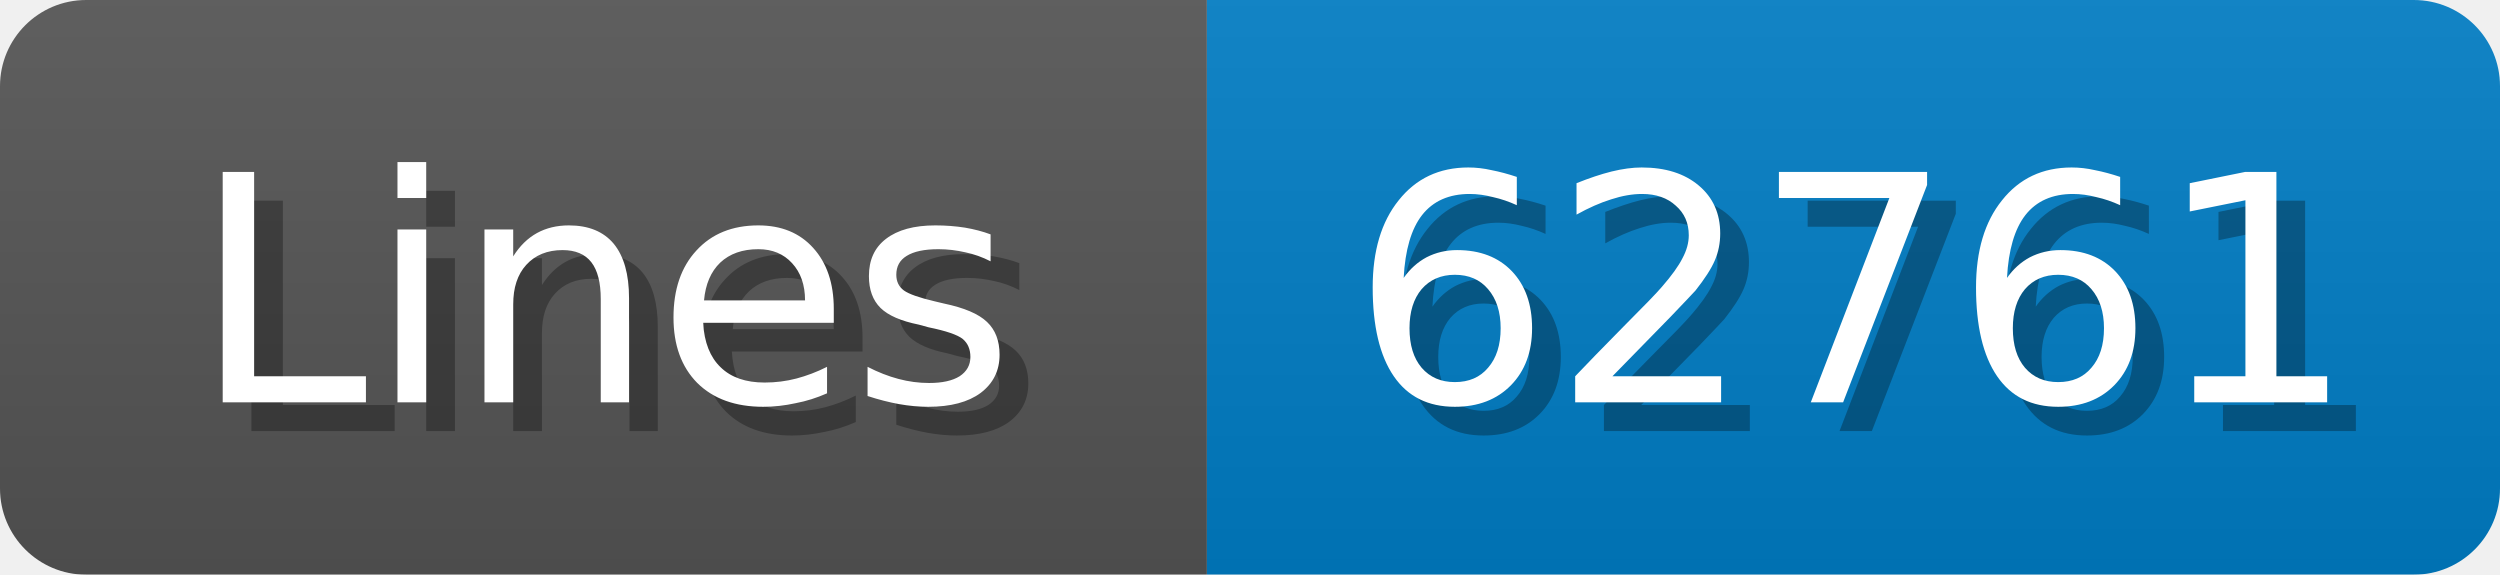
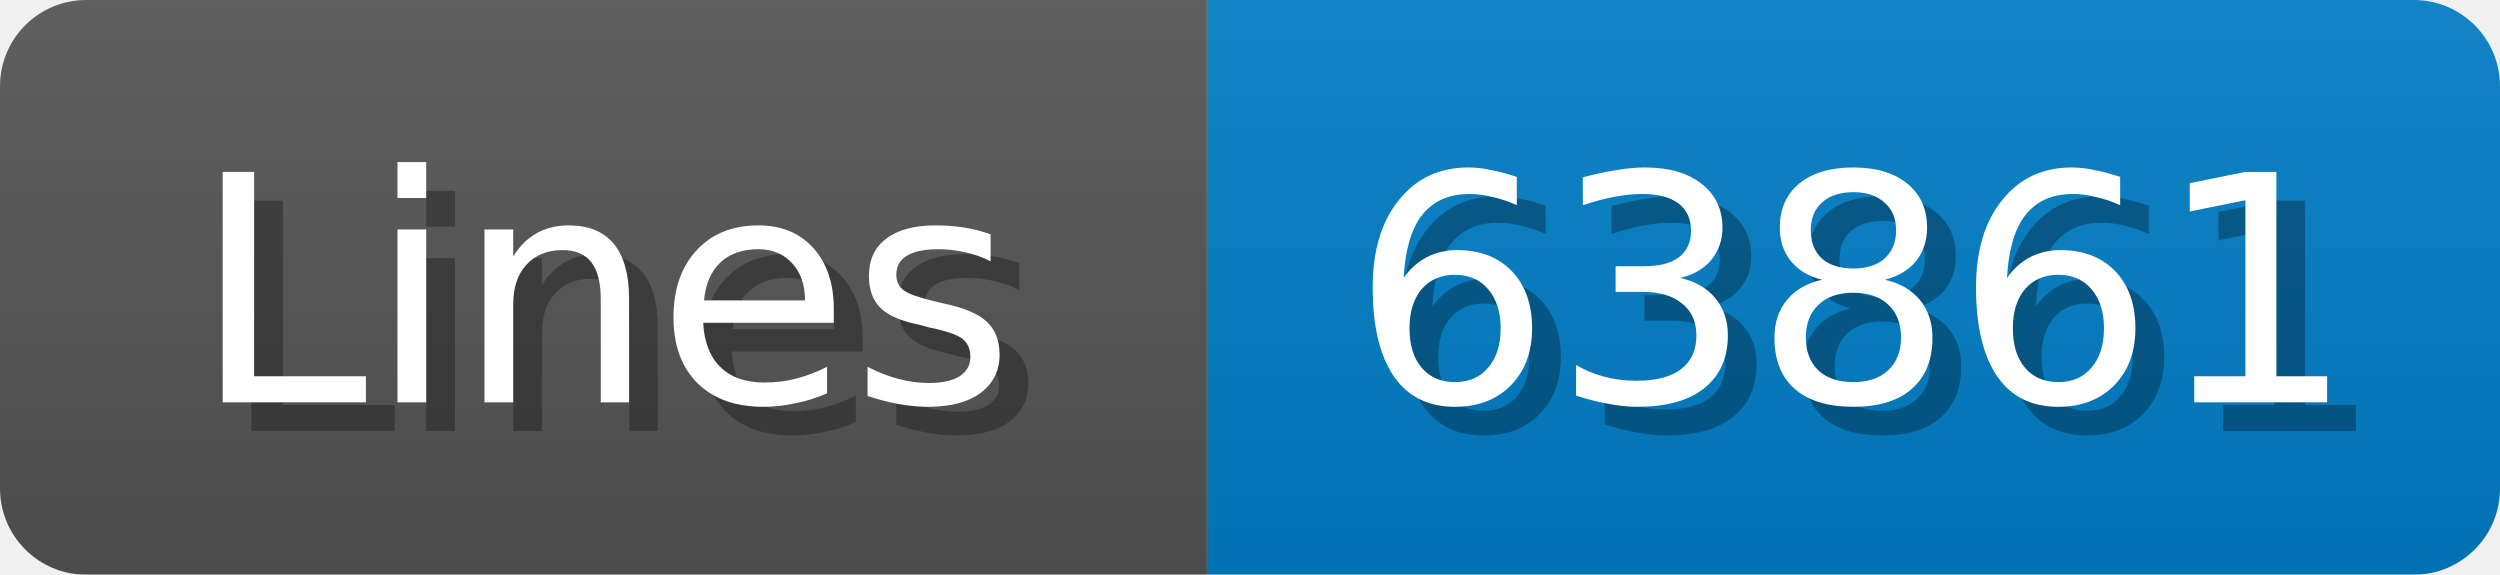
<svg xmlns="http://www.w3.org/2000/svg" width="87" height="20">
  <linearGradient id="b" x2="0" y2="100%">
    <stop offset="0" stop-color="#bbb" stop-opacity=".1" />
    <stop offset="1" stop-opacity=".1" />
  </linearGradient>
  <mask id="anybadge_1">
    <rect width="87" height="20" rx="3" fill="#fff" />
  </mask>
  <g mask="url(#anybadge_1)">
    <path fill="#555" d="M0 0h42v20H0z" />
    <path fill="#007ec6" d="M42 0h45v20H42z" />
    <path fill="url(#b)" d="M0 0h87v20H0z" />
  </g>
  <g fill="#fff" text-anchor="middle" font-family="DejaVu Sans,Verdana,Geneva,sans-serif" font-size="11">
    <text x="22.0" y="15" fill="#010101" fill-opacity=".3">Lines</text>
    <text x="21.0" y="14">Lines</text>
  </g>
  <g fill="#fff" text-anchor="middle" font-family="DejaVu Sans,Verdana,Geneva,sans-serif" font-size="11">
-     <text x="65.5" y="15" fill="#010101" fill-opacity=".3">62761</text>
-     <text x="64.5" y="14">62761</text>
+     <text x="65.5" y="15" fill="#010101" fill-opacity=".3">63861</text>
+     <text x="64.5" y="14">63861</text>
  </g>
</svg>
